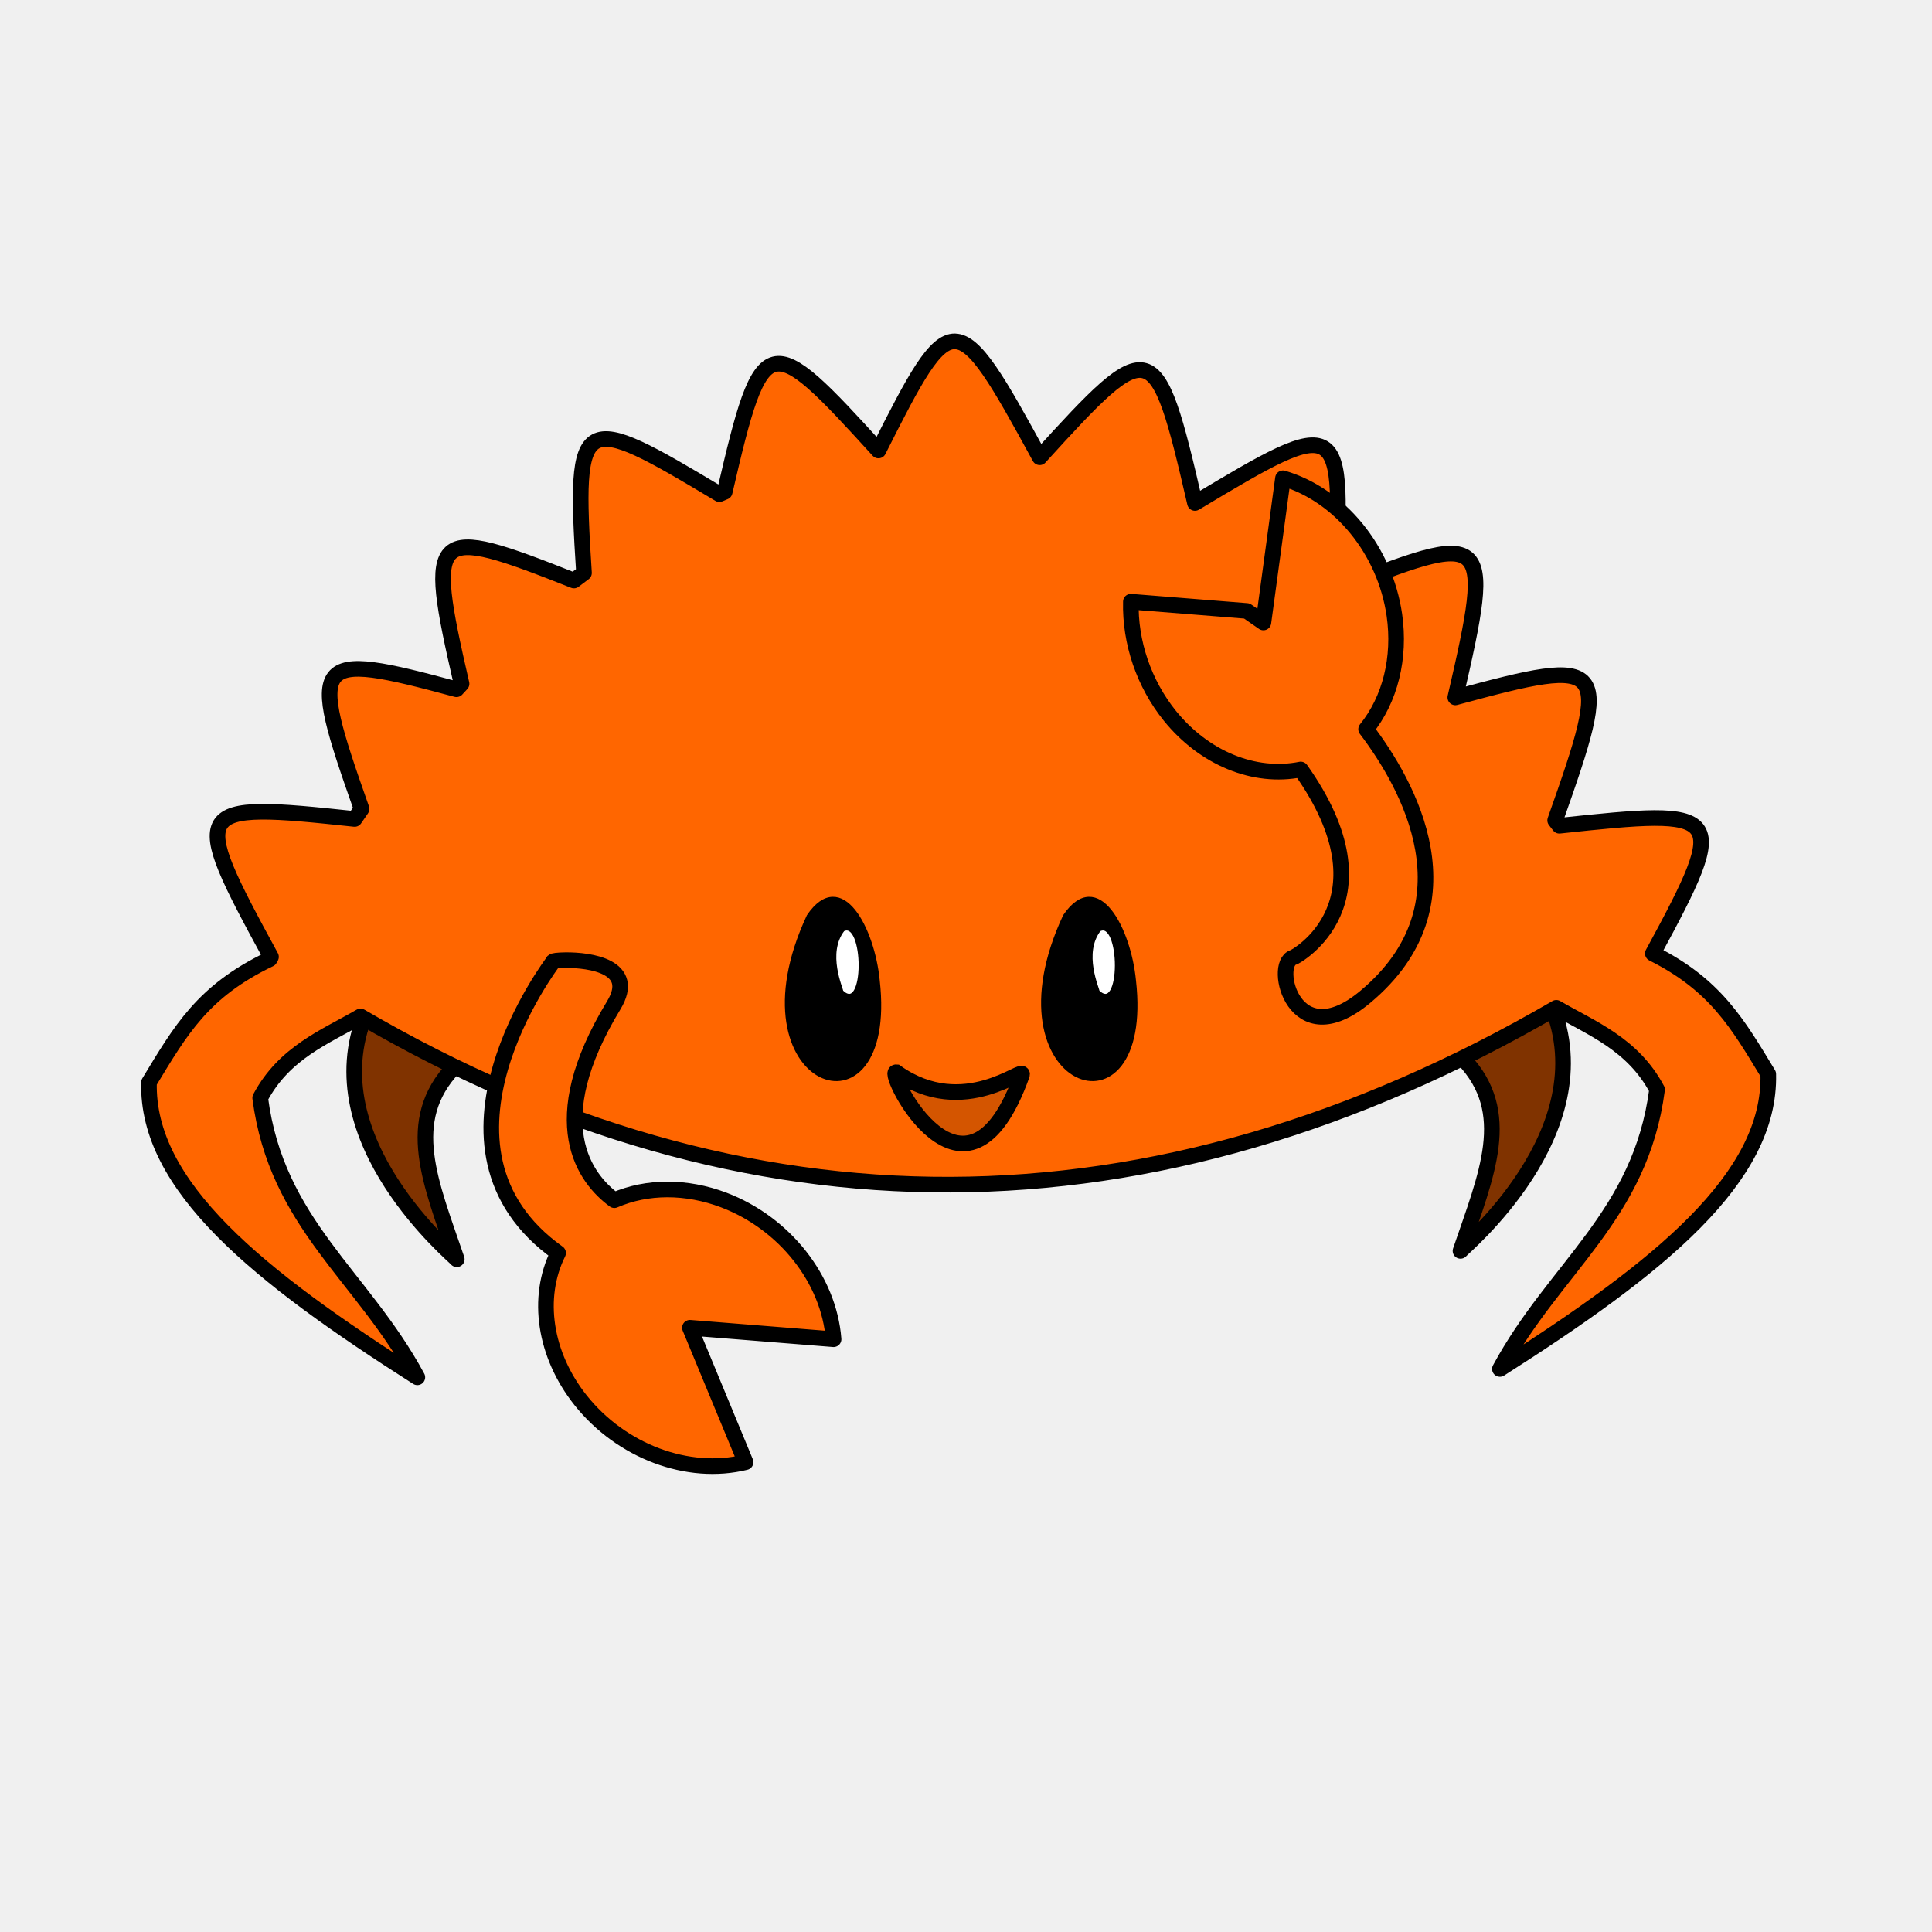
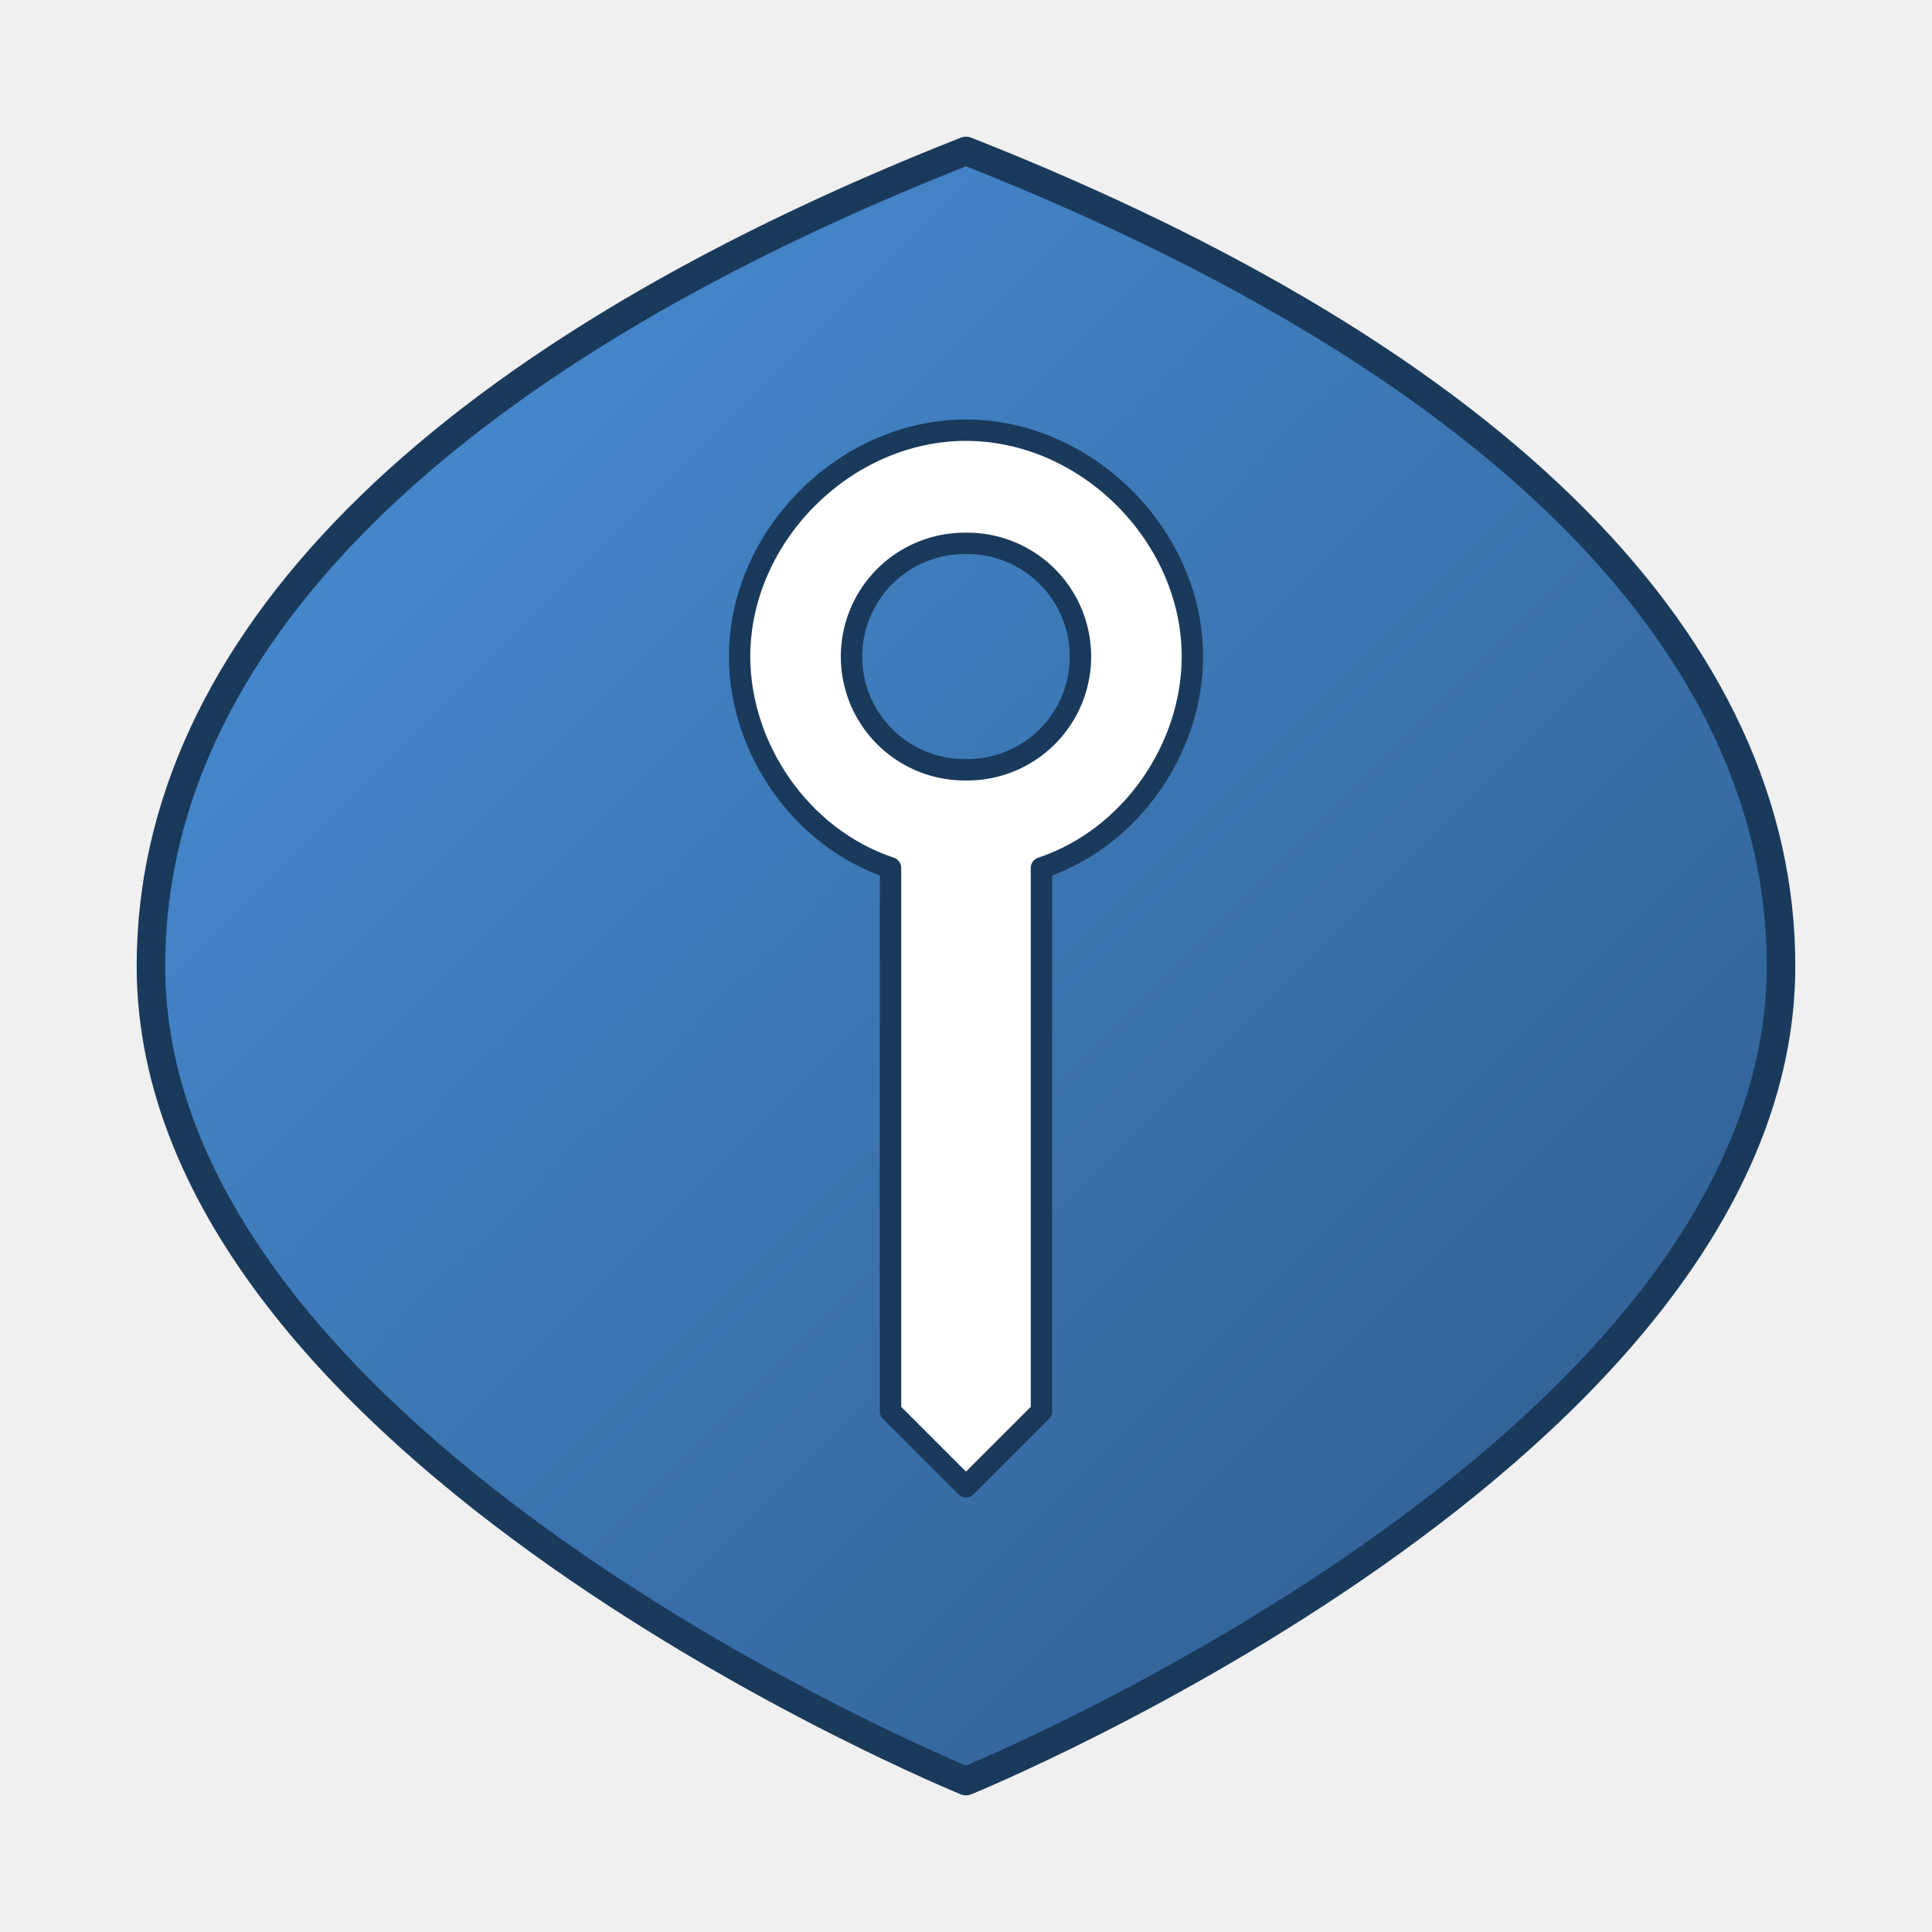
- <svg xmlns="http://www.w3.org/2000/svg" width="256" height="256" viewBox="0 0 135.467 135.467" version="1.1" id="svg1084">
-   <defs id="defs1081" />
-   <g id="layer1" transform="matrix(1.095277,0,0,1.095277,-42.84728,-49.68044)" style="display:inline">
-     <path id="path5404" d="m 62.538,110.234 c -3.363,8.127 5.785,15.619 5.824,15.74 -1.671,-4.902 -3.437,-8.858 -0.189,-12.284" style="display:inline;fill:#803300;stroke:#000000;stroke-width:1;stroke-linecap:butt;stroke-linejoin:round;stroke-miterlimit:4;stroke-dasharray:none;stroke-opacity:1" />
-     <path style="display:inline;fill:#803300;stroke:#000000;stroke-width:1;stroke-linecap:butt;stroke-linejoin:round;stroke-miterlimit:4;stroke-dasharray:none;stroke-opacity:1" d="m 138.442,109.699 c 3.363,8.127 -5.785,15.619 -5.824,15.74 1.671,-4.902 3.437,-8.858 0.189,-12.284" id="path5408" />
-     <path id="path4529" d="m 100.247,67.212 c -1.309,-0.016 -2.561,2.353 -4.891,6.987 -7.052,-7.756 -7.413,-7.85 -9.842,2.65 -0.114,0.048 -0.227,0.096 -0.341,0.145 -8.882,-5.324 -9.341,-5.366 -8.667,5.042 -0.216,0.16 -0.431,0.322 -0.646,0.487 -9.102,-3.606 -9.496,-3.378 -7.192,6.611 -0.108,0.117 -0.216,0.233 -0.324,0.351 -9.277,-2.506 -9.536,-2.13 -6.077,7.658 -0.148,0.213 -0.296,0.43 -0.443,0.645 -10.456,-1.118 -10.671,-0.914 -5.355,8.828 -0.026,0.048 -0.053,0.094 -0.079,0.143 -4.284,2.048 -5.702,4.544 -7.732,7.894 -0.158,6.645 6.954,12.371 17.18,18.879 -3.513,-6.511 -9.007,-9.812 -10.061,-17.888 1.544,-2.905 4.169,-3.909 6.423,-5.216 24.62,14.368 50.616,14.535 76.551,-0.55 2.26,1.315 4.901,2.315 6.451,5.232 -1.054,8.076 -6.549,11.377 -10.062,17.888 10.226,-6.508 17.338,-12.234 17.181,-18.878 -1.974,-3.257 -3.377,-5.706 -7.39,-7.721 5.013,-9.218 4.536,-9.305 -5.986,-8.177 -0.089,-0.115 -0.178,-0.232 -0.267,-0.346 3.635,-10.262 3.407,-10.53 -6.392,-7.871 2.48,-10.706 2.149,-10.75 -7.779,-6.804 0.748,-11.285 0.48,-11.262 -8.888,-5.643 -2.498,-10.819 -2.793,-10.787 -9.94,-2.925 -2.688,-4.934 -4.103,-7.403 -5.432,-7.419 z" style="display:inline;fill:#ff6600;stroke:#000000;stroke-width:1;stroke-linecap:butt;stroke-linejoin:round;stroke-miterlimit:4;stroke-dasharray:none;stroke-opacity:1" />
-     <path id="path5389" d="m 75.334,106.826 c -0.51,0.004 -0.851,0.054 -0.795,0.089 0,0 -9.134,11.936 0.31,18.659 a 9.747,8.277 37.794 0 0 1.437,9.424 9.747,8.277 37.794 0 0 10.565,3.967 l -3.564,-8.606 9.197,0.735 a 9.747,8.277 37.794 0 0 -7.026,-8.911 9.747,8.277 37.794 0 0 -7.008,0.009 c -1.862,-1.364 -4.629,-4.926 -0.041,-12.475 1.518,-2.498 -1.543,-2.903 -3.075,-2.891 z" style="display:inline;fill:#ff6600;fill-opacity:1;stroke:#000000;stroke-width:1;stroke-linejoin:round;stroke-miterlimit:4;stroke-dasharray:none;stroke-opacity:1" />
-     <g id="g5758" transform="translate(-2.319382,-7.551745)" style="display:inline">
-       <path style="display:inline;fill:#d45500;stroke:#000000;stroke-width:1;stroke-linecap:butt;stroke-linejoin:miter;stroke-miterlimit:4;stroke-dasharray:none;stroke-opacity:1" d="m 98.809,121.552 c -0.683,-0.056 4.469,10.176 8.052,0.173 0.241,-0.674 -3.692,2.91 -8.052,-0.173 z" id="path5399" />
-       <g id="g351">
-         <path style="fill:#000000;stroke:#000000;stroke-width:0.265px;stroke-linecap:butt;stroke-linejoin:miter;stroke-opacity:1" d="m 93.213,111.563 c -5.131,10.992 5.618,14.735 4.413,4.12 -0.319,-3.288 -2.328,-7.174 -4.413,-4.12 z" id="path5415" />
-         <path style="fill:#ffffff;stroke:#000000;stroke-width:0.265px;stroke-linecap:butt;stroke-linejoin:miter;stroke-opacity:1" d="m 95.394,112.414 c -1.183,1.519 -0.082,3.836 -0.099,3.985 1.674,1.641 1.613,-4.77 0.099,-3.985 z" id="path5417" />
-       </g>
-       <g id="g355">
-         <path id="path5433" d="m 109.617,111.563 c -5.131,10.992 5.618,14.735 4.413,4.12 -0.319,-3.288 -2.328,-7.174 -4.413,-4.12 z" style="fill:#000000;stroke:#000000;stroke-width:0.265px;stroke-linecap:butt;stroke-linejoin:miter;stroke-opacity:1" />
-         <path id="path5435" d="m 111.799,112.414 c -1.183,1.519 -0.082,3.836 -0.099,3.985 1.674,1.641 1.613,-4.77 0.099,-3.985 z" style="display:inline;fill:#ffffff;stroke:#000000;stroke-width:0.265px;stroke-linecap:butt;stroke-linejoin:miter;stroke-opacity:1" />
-       </g>
-     </g>
+ <svg xmlns="http://www.w3.org/2000/svg" width="256" height="256" viewBox="0 0 135.467 135.467" version="1.1">
+   <defs>
+     <linearGradient id="shieldGradient" x1="0%" y1="0%" x2="100%" y2="100%">
+       <stop offset="0%" style="stop-color:#4a90d9;stop-opacity:1" />
+       <stop offset="100%" style="stop-color:#2d5a8a;stop-opacity:1" />
+     </linearGradient>
+   </defs>
+   <g id="logo-group">
+     <path id="shield" d="M 67.733,10.583 C 30.163,25.4 10.583,45.508 10.583,67.733 c 0,33.867 57.15,57.15 57.15,57.15 0,0 57.15,-23.283 57.15,-57.15 0,-22.225 -19.579,-42.333 -57.15,-57.15 z" style="fill:url(#shieldGradient);stroke:#1a3a5c;stroke-width:2;stroke-linecap:butt;stroke-linejoin:round;stroke-miterlimit:4;stroke-dasharray:none;stroke-opacity:1">
+       <animateTransform attributeName="transform" type="rotate" values="0 67.733 67.733;-5 67.733 67.733;0 67.733 67.733;5 67.733 67.733;0 67.733 67.733" dur="1s" repeatCount="indefinite" />
+     </path>
+     <path id="key" d="M 67.733,30.163 c -8.467,0 -15.875,7.408 -15.875,15.875 c 0,6.35 4.233,12.7 10.583,14.817 l 0,38.1 l 5.292,5.292 l 5.292,-5.292 l 0,-38.1 c 6.35,-2.117 10.583,-8.467 10.583,-14.817 c 0,-8.467 -7.408,-15.875 -15.875,-15.875 z M 67.733,38.1 a 7.938,7.938 0 1 1 0,15.875 a 7.938,7.938 0 1 1 0,-15.875 z" style="fill:#ffffff;stroke:#1a3a5c;stroke-width:1.5;stroke-linecap:butt;stroke-linejoin:round;stroke-miterlimit:4;stroke-dasharray:none;stroke-opacity:1">
+       <animateTransform attributeName="transform" type="rotate" values="0 67.733 67.733;-5 67.733 67.733;0 67.733 67.733;5 67.733 67.733;0 67.733 67.733" dur="1s" repeatCount="indefinite" />
+     </path>
  </g>
-   <path id="path5732" d="m 111.516,83.878 c -0.064,2.604 0.838,5.246 2.495,7.302 2.197,2.717 5.407,4.035 8.379,3.44 6.016,8.489 -0.303,11.999 -0.487,12.038 -1.329,0.42 0.053,6.324 4.609,2.527 7.116,-5.93 2.737,-13.627 0.064,-17.144 1.545,-1.913 2.204,-4.578 1.809,-7.317 -0.603,-4.141 -3.484,-7.674 -7.132,-8.746 l -1.252,9.23 -1.061,-0.737 z" style="display:inline;fill:#ff6600;fill-opacity:1;stroke:#000000;stroke-width:1;stroke-linejoin:round;stroke-miterlimit:4;stroke-dasharray:none;stroke-opacity:1" transform="matrix(1.095277,0,0,1.095277,-42.84728,-49.68044)">
-     <set id="show_frame0" attributeName="visibility" attributeType="CSS" to="visible" begin="0ms; hide_frame1.end" dur="500ms" fill="freeze" />
-     <set id="hide_frame0" attributeName="visibility" attributeType="CSS" to="hidden" begin="show_frame0.end" dur="1ms" fill="freeze" />
-   </path>
-   <path id="path294" d="m 136.847,83.997 c -2.181,1.424 -3.845,3.666 -4.599,6.196 -0.991,3.351 -0.256,6.742 1.919,8.852 -3.579,9.77 -10.054,6.555 -10.191,6.427 -1.1,-0.856 -5.178,3.63 0.533,5.229 8.92,2.497 12.776,-5.475 14.156,-9.67 2.451,0.188 5.02,-0.781 7.052,-2.66 3.069,-2.845 4.344,-7.222 3.158,-10.834 l -8.312,4.204 0.005,-1.292 z" style="display:inline;fill:#ff6600;fill-opacity:1;stroke:#000000;stroke-width:1;stroke-linejoin:round;stroke-miterlimit:4;stroke-dasharray:none;stroke-opacity:1" transform="matrix(1.095277,0,0,1.095277,-42.84728,-49.68044)" visibility="hidden">
-     <set id="show_frame1" attributeName="visibility" attributeType="CSS" to="visible" begin="hide_frame0.end" dur="500ms" fill="freeze" />
-     <set id="hide_frame1" attributeName="visibility" attributeType="CSS" to="hidden" begin="show_frame1.end" dur="1ms" fill="freeze" />
-   </path>
</svg>
